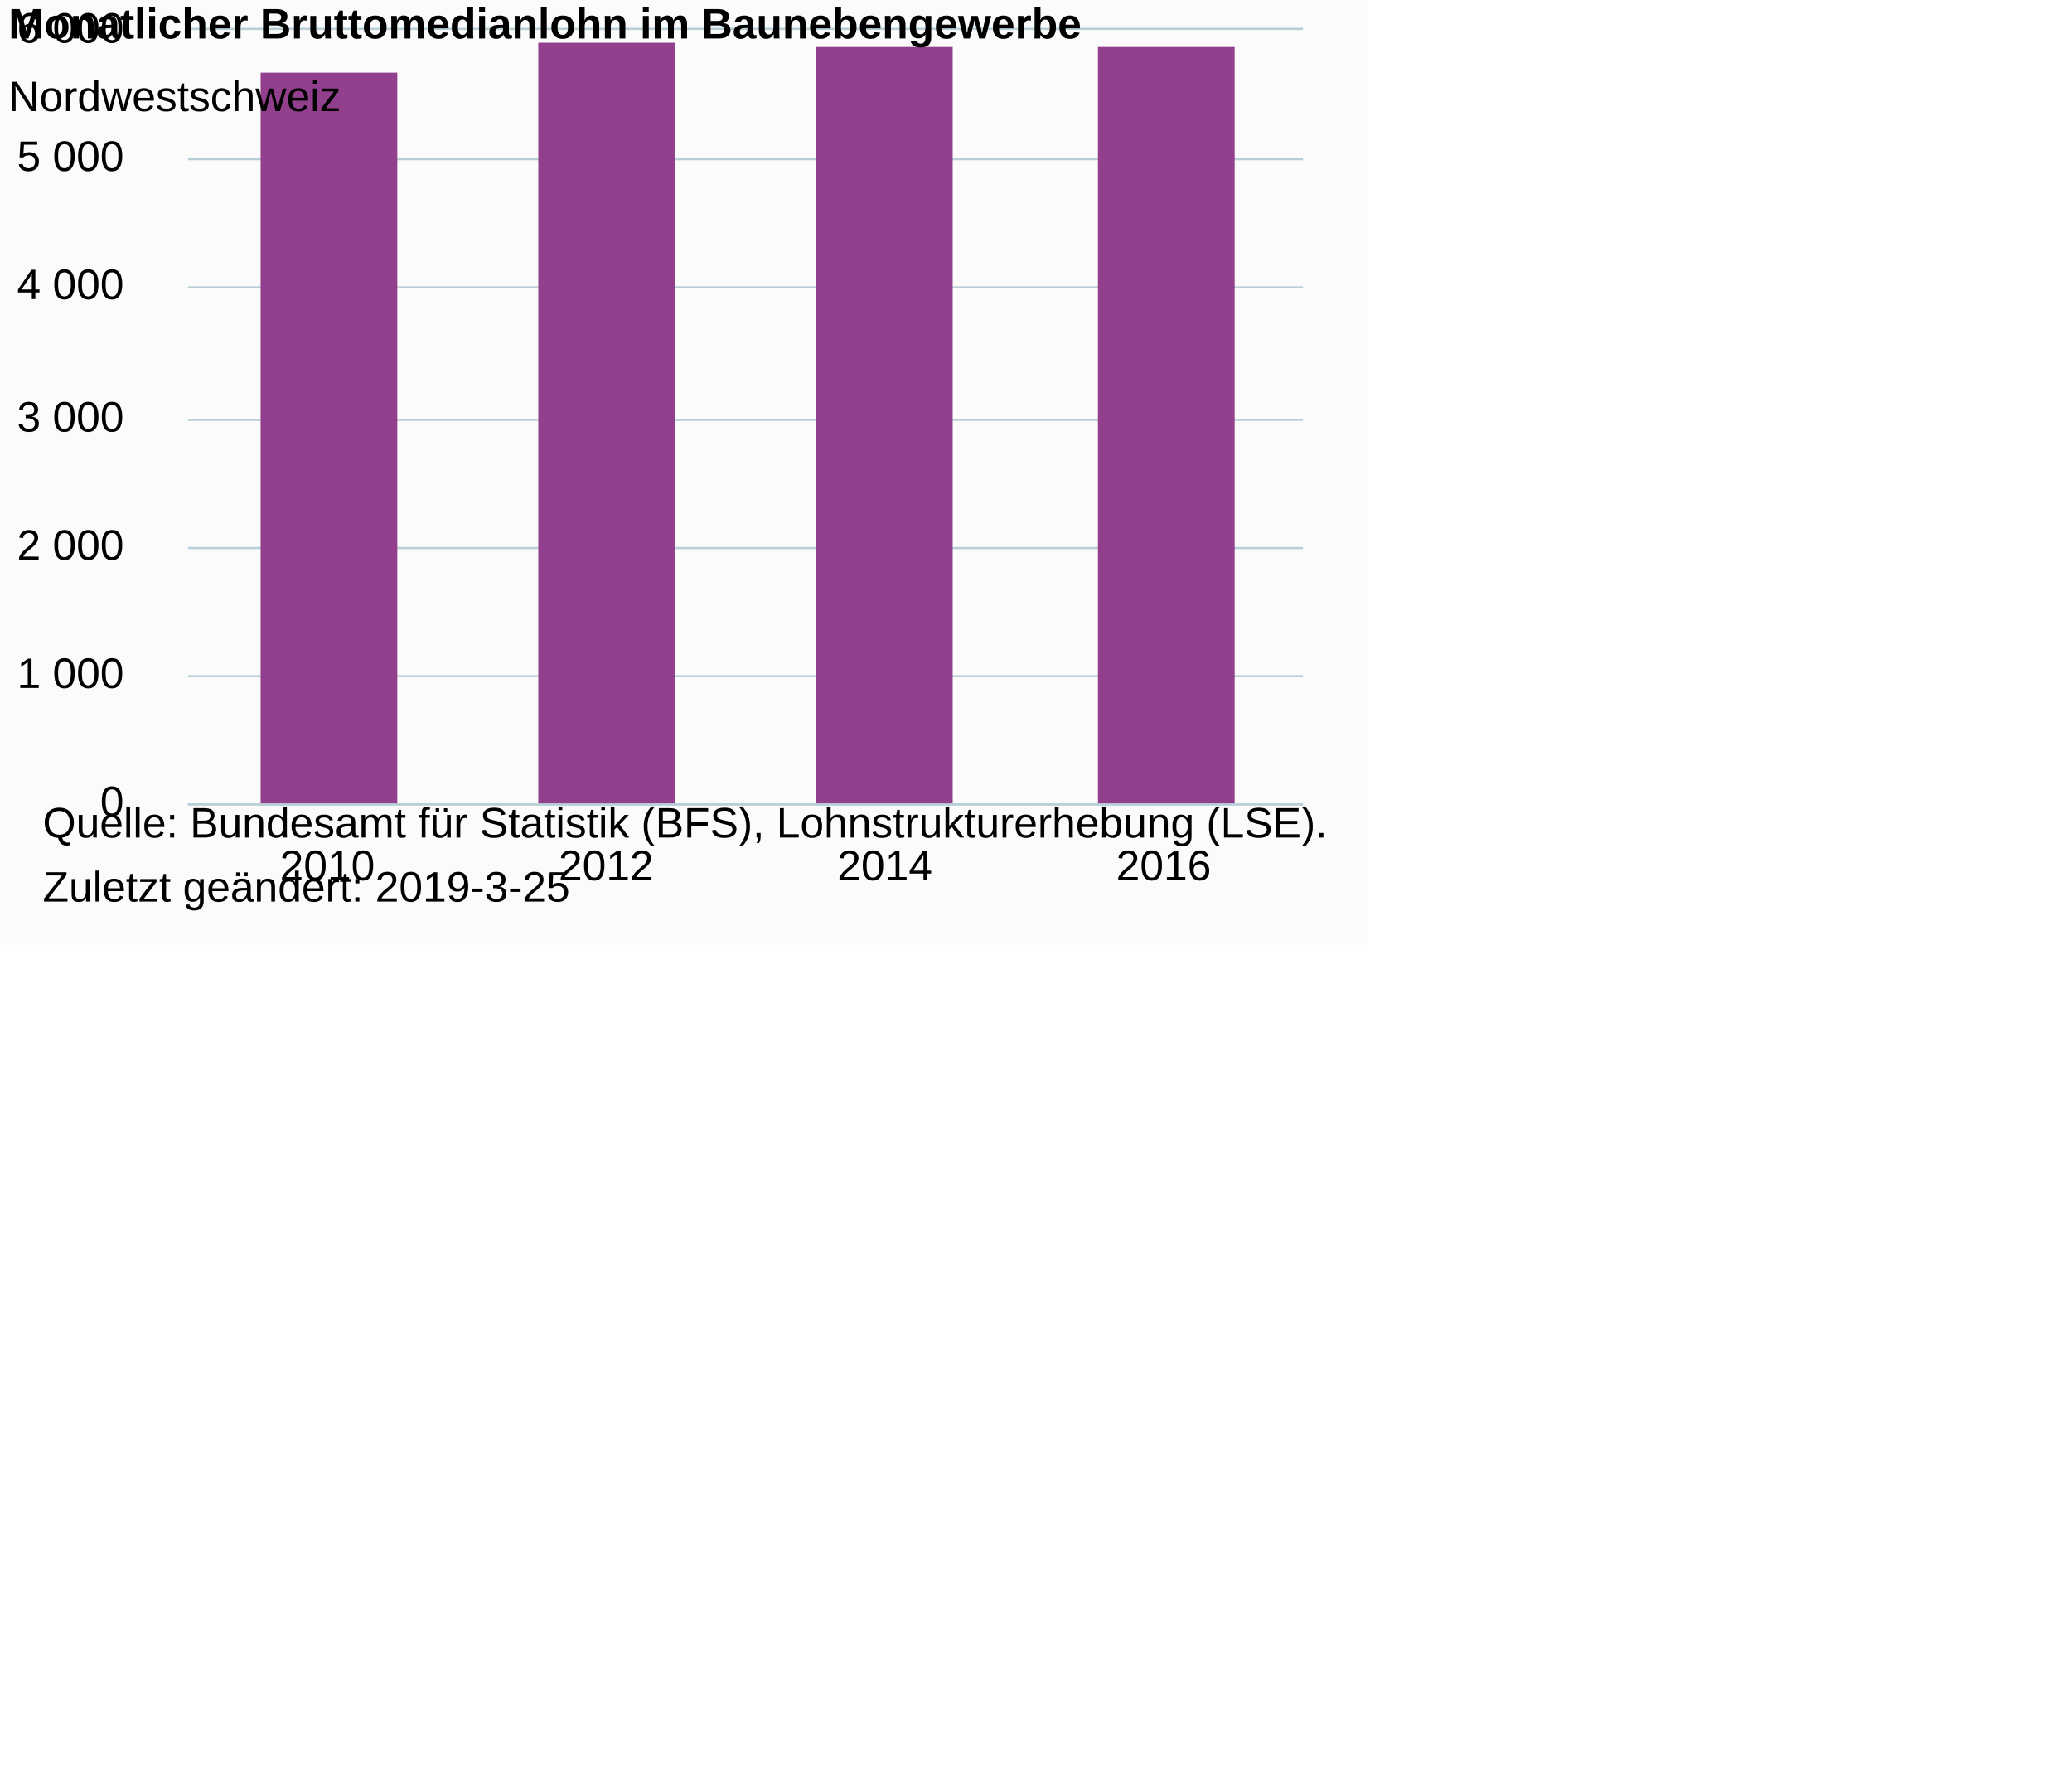
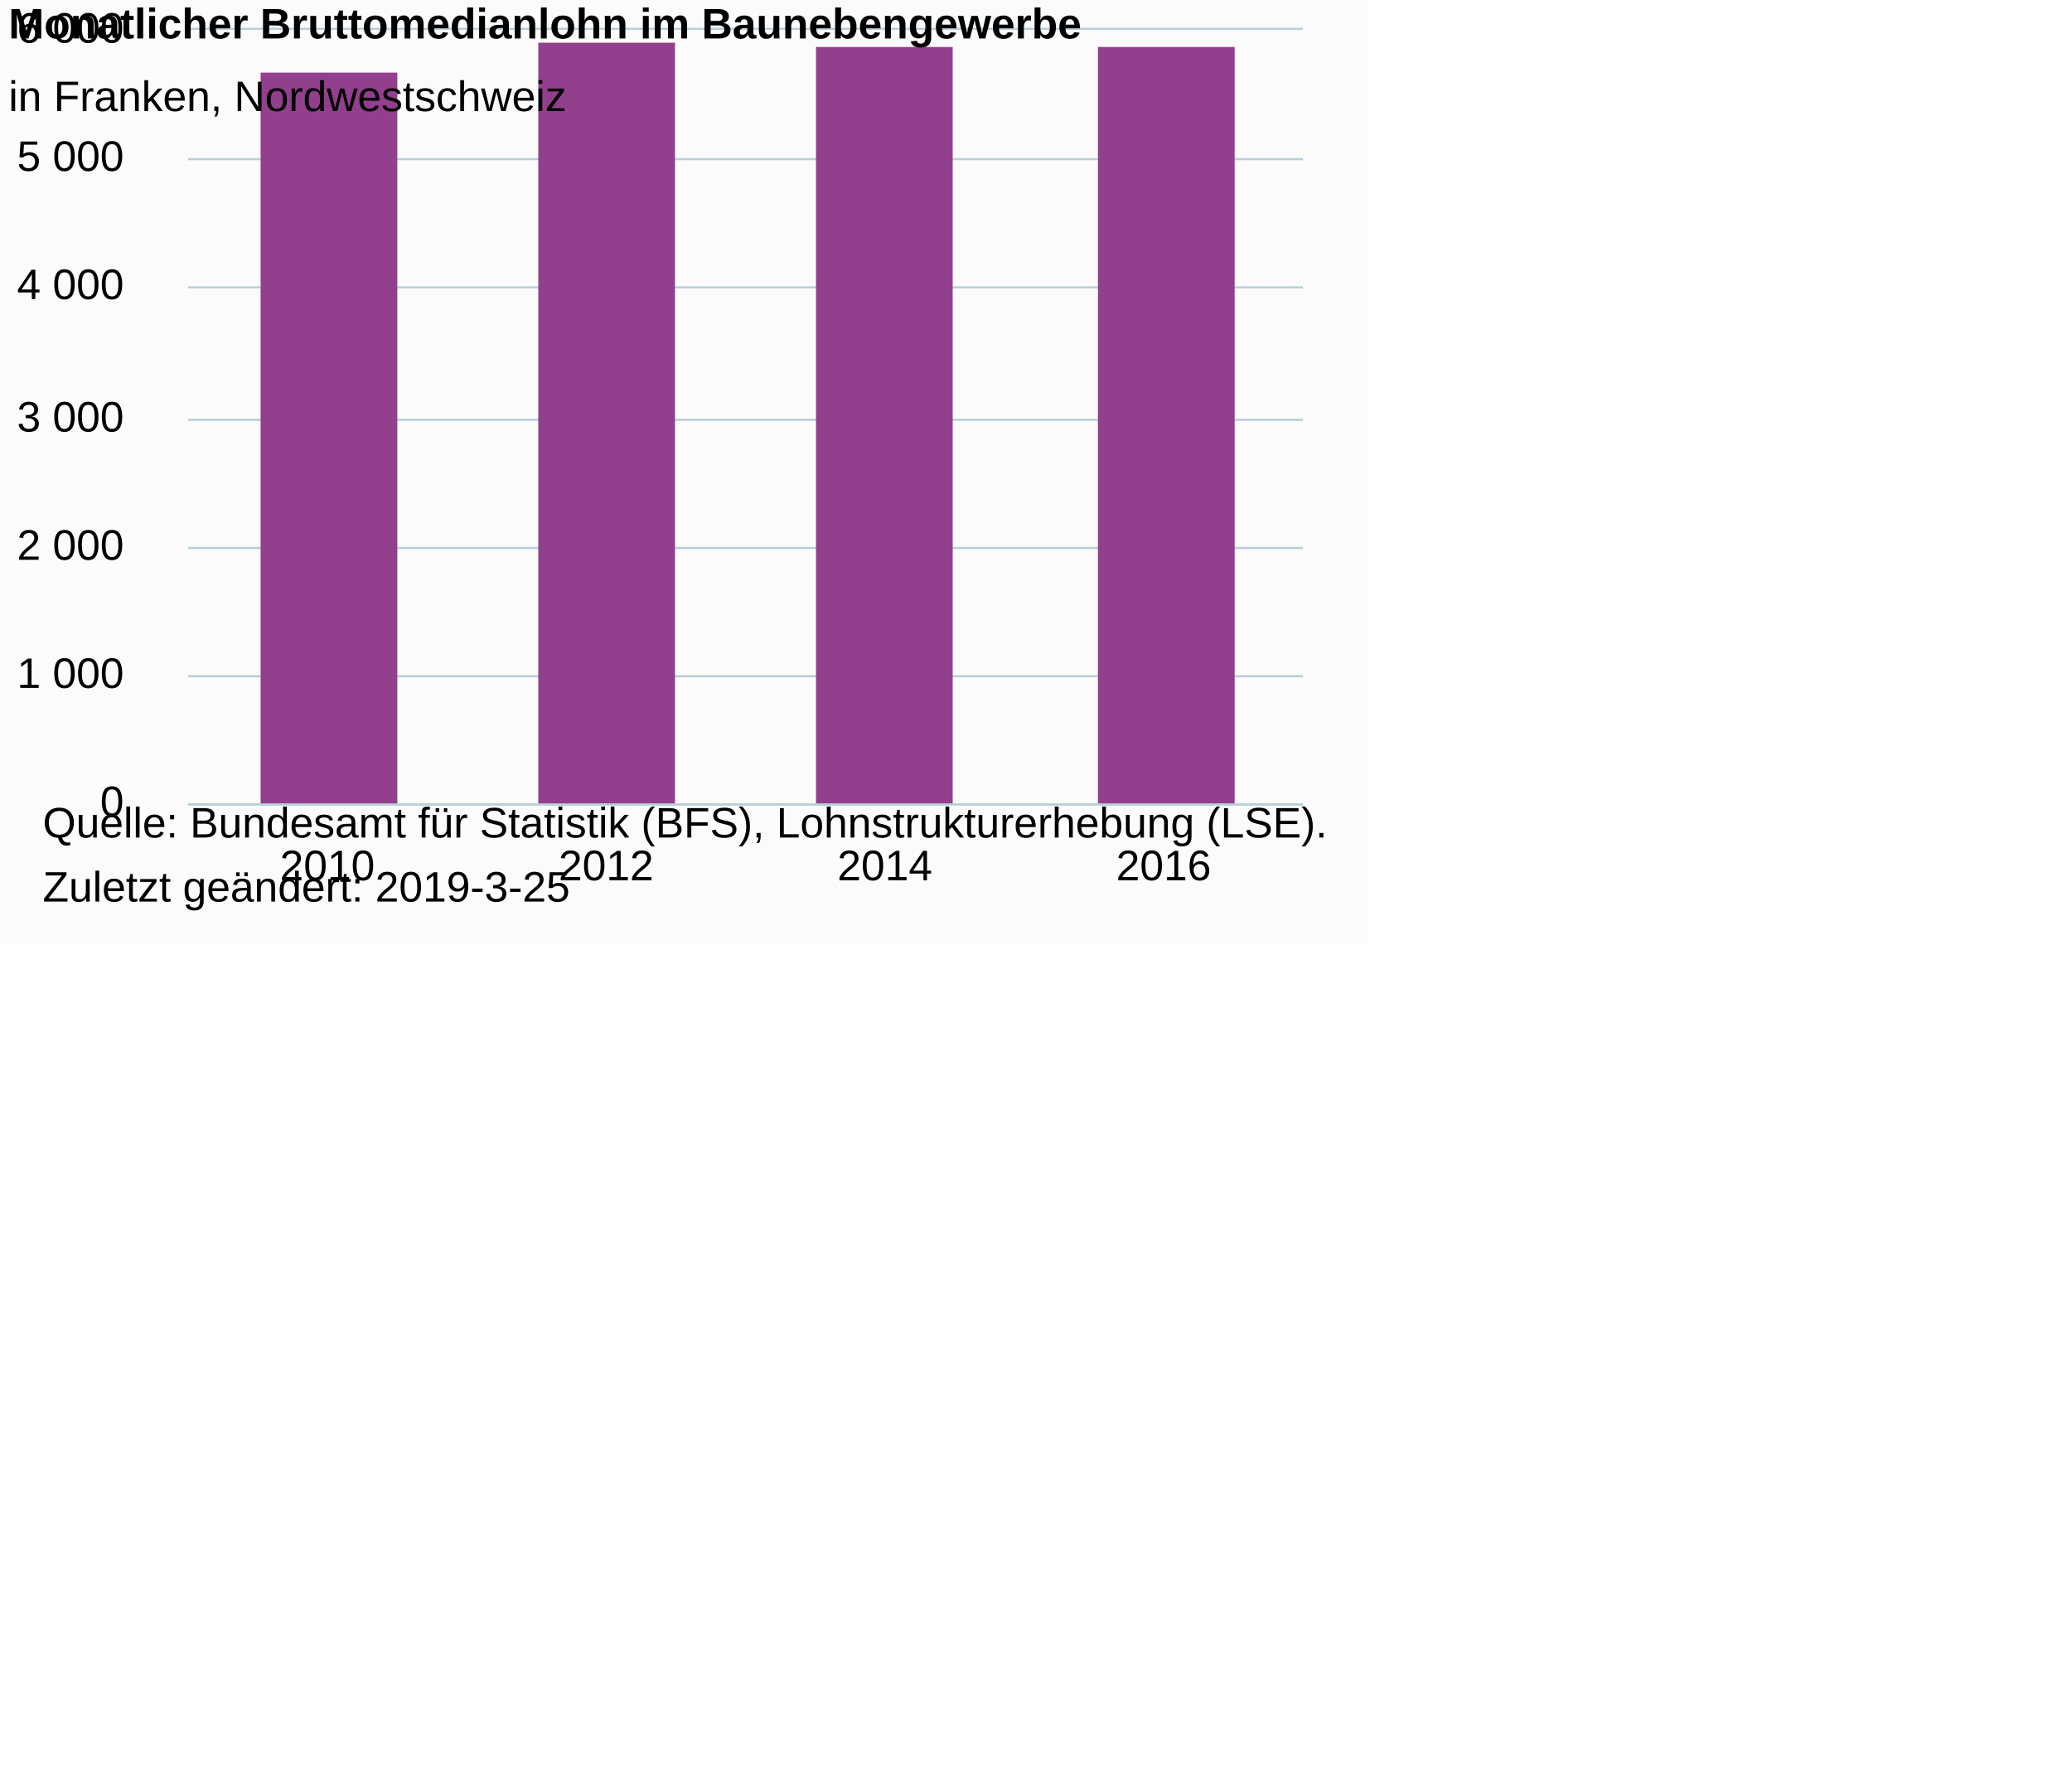
<svg xmlns="http://www.w3.org/2000/svg" version="1.1" class="highcharts-root" style="font-family:Arial;font-size:10px;color:#000000;fill:#000000;" viewBox="0 0 485 415">
  <defs>
-     <clipPath id="highcharts-anu1r8j-6">
+     <clipPath id="highcharts-o40dnjw-6">
      <rect x="0" y="0" width="261" height="181" fill="none" />
    </clipPath>
-     <clipPath id="highcharts-anu1r8j-7">
+     <clipPath id="highcharts-o40dnjw-7">
      <rect x="0" y="0" width="261" height="181" fill="none" />
    </clipPath>
  </defs>
  <rect fill="#fbfbfb" class="highcharts-background" x="0" y="0" width="320" height="221" rx="0" ry="0" />
  <rect fill="none" class="highcharts-plot-background" x="44" y="7" width="261" height="181" />
  <g class="highcharts-pane-group" data-z-index="0" />
  <g class="highcharts-grid highcharts-xaxis-grid " data-z-index="1">
    <path fill="none" data-z-index="1" class="highcharts-grid-line" d="M 108.5 7 L 108.5 188" opacity="1" />
    <path fill="none" data-z-index="1" class="highcharts-grid-line" d="M 174.5 7 L 174.5 188" opacity="1" />
    <path fill="none" data-z-index="1" class="highcharts-grid-line" d="M 239.5 7 L 239.5 188" opacity="1" />
    <path fill="none" data-z-index="1" class="highcharts-grid-line" d="M 304.5 7 L 304.5 188" opacity="1" />
    <path fill="none" data-z-index="1" class="highcharts-grid-line" d="M 43.5 7 L 43.5 188" opacity="1" />
  </g>
  <g class="highcharts-grid highcharts-yaxis-grid " data-z-index="1">
    <path fill="none" stroke="#B9CFD7" stroke-width="0.5" data-z-index="1" class="highcharts-grid-line" d="M 44 188.25 L 305 188.25" opacity="1" />
    <path fill="none" stroke="#B9CFD7" stroke-width="0.5" data-z-index="1" class="highcharts-grid-line" d="M 44 158.25 L 305 158.25" opacity="1" />
    <path fill="none" stroke="#B9CFD7" stroke-width="0.5" data-z-index="1" class="highcharts-grid-line" d="M 44 128.25 L 305 128.25" opacity="1" />
    <path fill="none" stroke="#B9CFD7" stroke-width="0.5" data-z-index="1" class="highcharts-grid-line" d="M 44 98.25 L 305 98.25" opacity="1" />
    <path fill="none" stroke="#B9CFD7" stroke-width="0.5" data-z-index="1" class="highcharts-grid-line" d="M 44 67.25 L 305 67.25" opacity="1" />
    <path fill="none" stroke="#B9CFD7" stroke-width="0.5" data-z-index="1" class="highcharts-grid-line" d="M 44 37.25 L 305 37.25" opacity="1" />
    <path fill="none" stroke="#B9CFD7" stroke-width="0.5" data-z-index="1" class="highcharts-grid-line" d="M 44 6.75 L 305 6.75" opacity="1" />
  </g>
  <rect fill="none" class="highcharts-plot-border" data-z-index="1" x="44" y="7" width="261" height="181" />
  <g class="highcharts-axis highcharts-xaxis " data-z-index="2">
    <path fill="none" class="highcharts-axis-line" stroke="#B9CFD7" stroke-width="0.5" data-z-index="7" d="M 44 188.25 L 305 188.25" />
  </g>
  <g class="highcharts-axis highcharts-yaxis " data-z-index="2">
    <path fill="none" class="highcharts-axis-line" data-z-index="7" d="M 44 7 L 44 188" />
  </g>
  <g class="highcharts-series-group" data-z-index="3">
-     <g data-z-index="0.1" class="highcharts-series highcharts-series-0 highcharts-column-series " transform="translate(44,7) scale(1 1)" clip-path="url(#highcharts-anu1r8j-7)">
+     <g data-z-index="0.1" class="highcharts-series highcharts-series-0 highcharts-column-series " transform="translate(44,7) scale(1 1)" clip-path="url(#highcharts-o40dnjw-7)">
      <rect x="17" y="10" width="32" height="172" fill="#923F8D" class="highcharts-point" />
      <rect x="82" y="3" width="32" height="179" fill="#923F8D" class="highcharts-point" />
      <rect x="147" y="4" width="32" height="178" fill="#923F8D" class="highcharts-point" />
      <rect x="213" y="4" width="32" height="178" fill="#923F8D" class="highcharts-point" />
    </g>
    <g data-z-index="0.1" class="highcharts-markers highcharts-series-0 highcharts-column-series " transform="translate(44,7) scale(1 1)" clip-path="none" />
  </g>
  <text x="2" text-anchor="start" class="highcharts-title" data-z-index="4" style="color:#000000;font-size:10px;font-weight:bold;fill:#000000;" y="9">
    <tspan>Monatlicher Bruttomedianlohn im Baunebengewerbe</tspan>
  </text>
  <text x="2" text-anchor="start" class="highcharts-subtitle" data-z-index="4" style="color:#000000;font-size:10px;font-weight:normal;font-family:Arial;fill:#000000;" y="26">
-     <tspan>Nordwestschweiz</tspan>
+     <tspan>in Franken, Nordwestschweiz</tspan>
  </text>
  <g class="highcharts-axis-labels highcharts-xaxis-labels " data-z-index="7">
    <text x="76.625" style="color:#000000;cursor:default;font-size:10px;fill:#000000;" text-anchor="middle" transform="translate(0,0)" y="206" opacity="1">2010</text>
    <text x="141.875" style="color:#000000;cursor:default;font-size:10px;fill:#000000;" text-anchor="middle" transform="translate(0,0)" y="206" opacity="1">2012</text>
    <text x="207.125" style="color:#000000;cursor:default;font-size:10px;fill:#000000;" text-anchor="middle" transform="translate(0,0)" y="206" opacity="1">2014</text>
    <text x="272.375" style="color:#000000;cursor:default;font-size:10px;fill:#000000;" text-anchor="middle" transform="translate(0,0)" y="206" opacity="1">2016</text>
  </g>
  <g class="highcharts-axis-labels highcharts-yaxis-labels " data-z-index="7">
    <text x="29" style="color:#000000;cursor:default;font-size:10px;fill:#000000;" text-anchor="end" transform="translate(0,0)" y="191" opacity="1">0</text>
    <text x="29" style="color:#000000;cursor:default;font-size:10px;fill:#000000;" text-anchor="end" transform="translate(0,0)" y="161" opacity="1">
      <tspan>1 000</tspan>
    </text>
    <text x="29" style="color:#000000;cursor:default;font-size:10px;fill:#000000;" text-anchor="end" transform="translate(0,0)" y="131" opacity="1">
      <tspan>2 000</tspan>
    </text>
    <text x="29" style="color:#000000;cursor:default;font-size:10px;fill:#000000;" text-anchor="end" transform="translate(0,0)" y="101" opacity="1">
      <tspan>3 000</tspan>
    </text>
    <text x="29" style="color:#000000;cursor:default;font-size:10px;fill:#000000;" text-anchor="end" transform="translate(0,0)" y="70" opacity="1">
      <tspan>4 000</tspan>
    </text>
    <text x="29" style="color:#000000;cursor:default;font-size:10px;fill:#000000;" text-anchor="end" transform="translate(0,0)" y="40" opacity="1">
      <tspan>5 000</tspan>
    </text>
    <text x="29" style="color:#000000;cursor:default;font-size:10px;fill:#000000;" text-anchor="end" transform="translate(0,0)" y="10" opacity="1">
      <tspan>6 000</tspan>
    </text>
  </g>
  <text x="10" class="highcharts-credits" text-anchor="start" data-z-index="8" style="cursor:default;color:#000000;font-size:10;fill:#000000;" y="196">
    <tspan>Quelle: Bundesamt für Statistik (BFS), Lohnstrukturerhebung (LSE).</tspan>
    <tspan x="10" dy="15">Zuletzt geändert: 2019-3-25</tspan>
  </text>
</svg>
